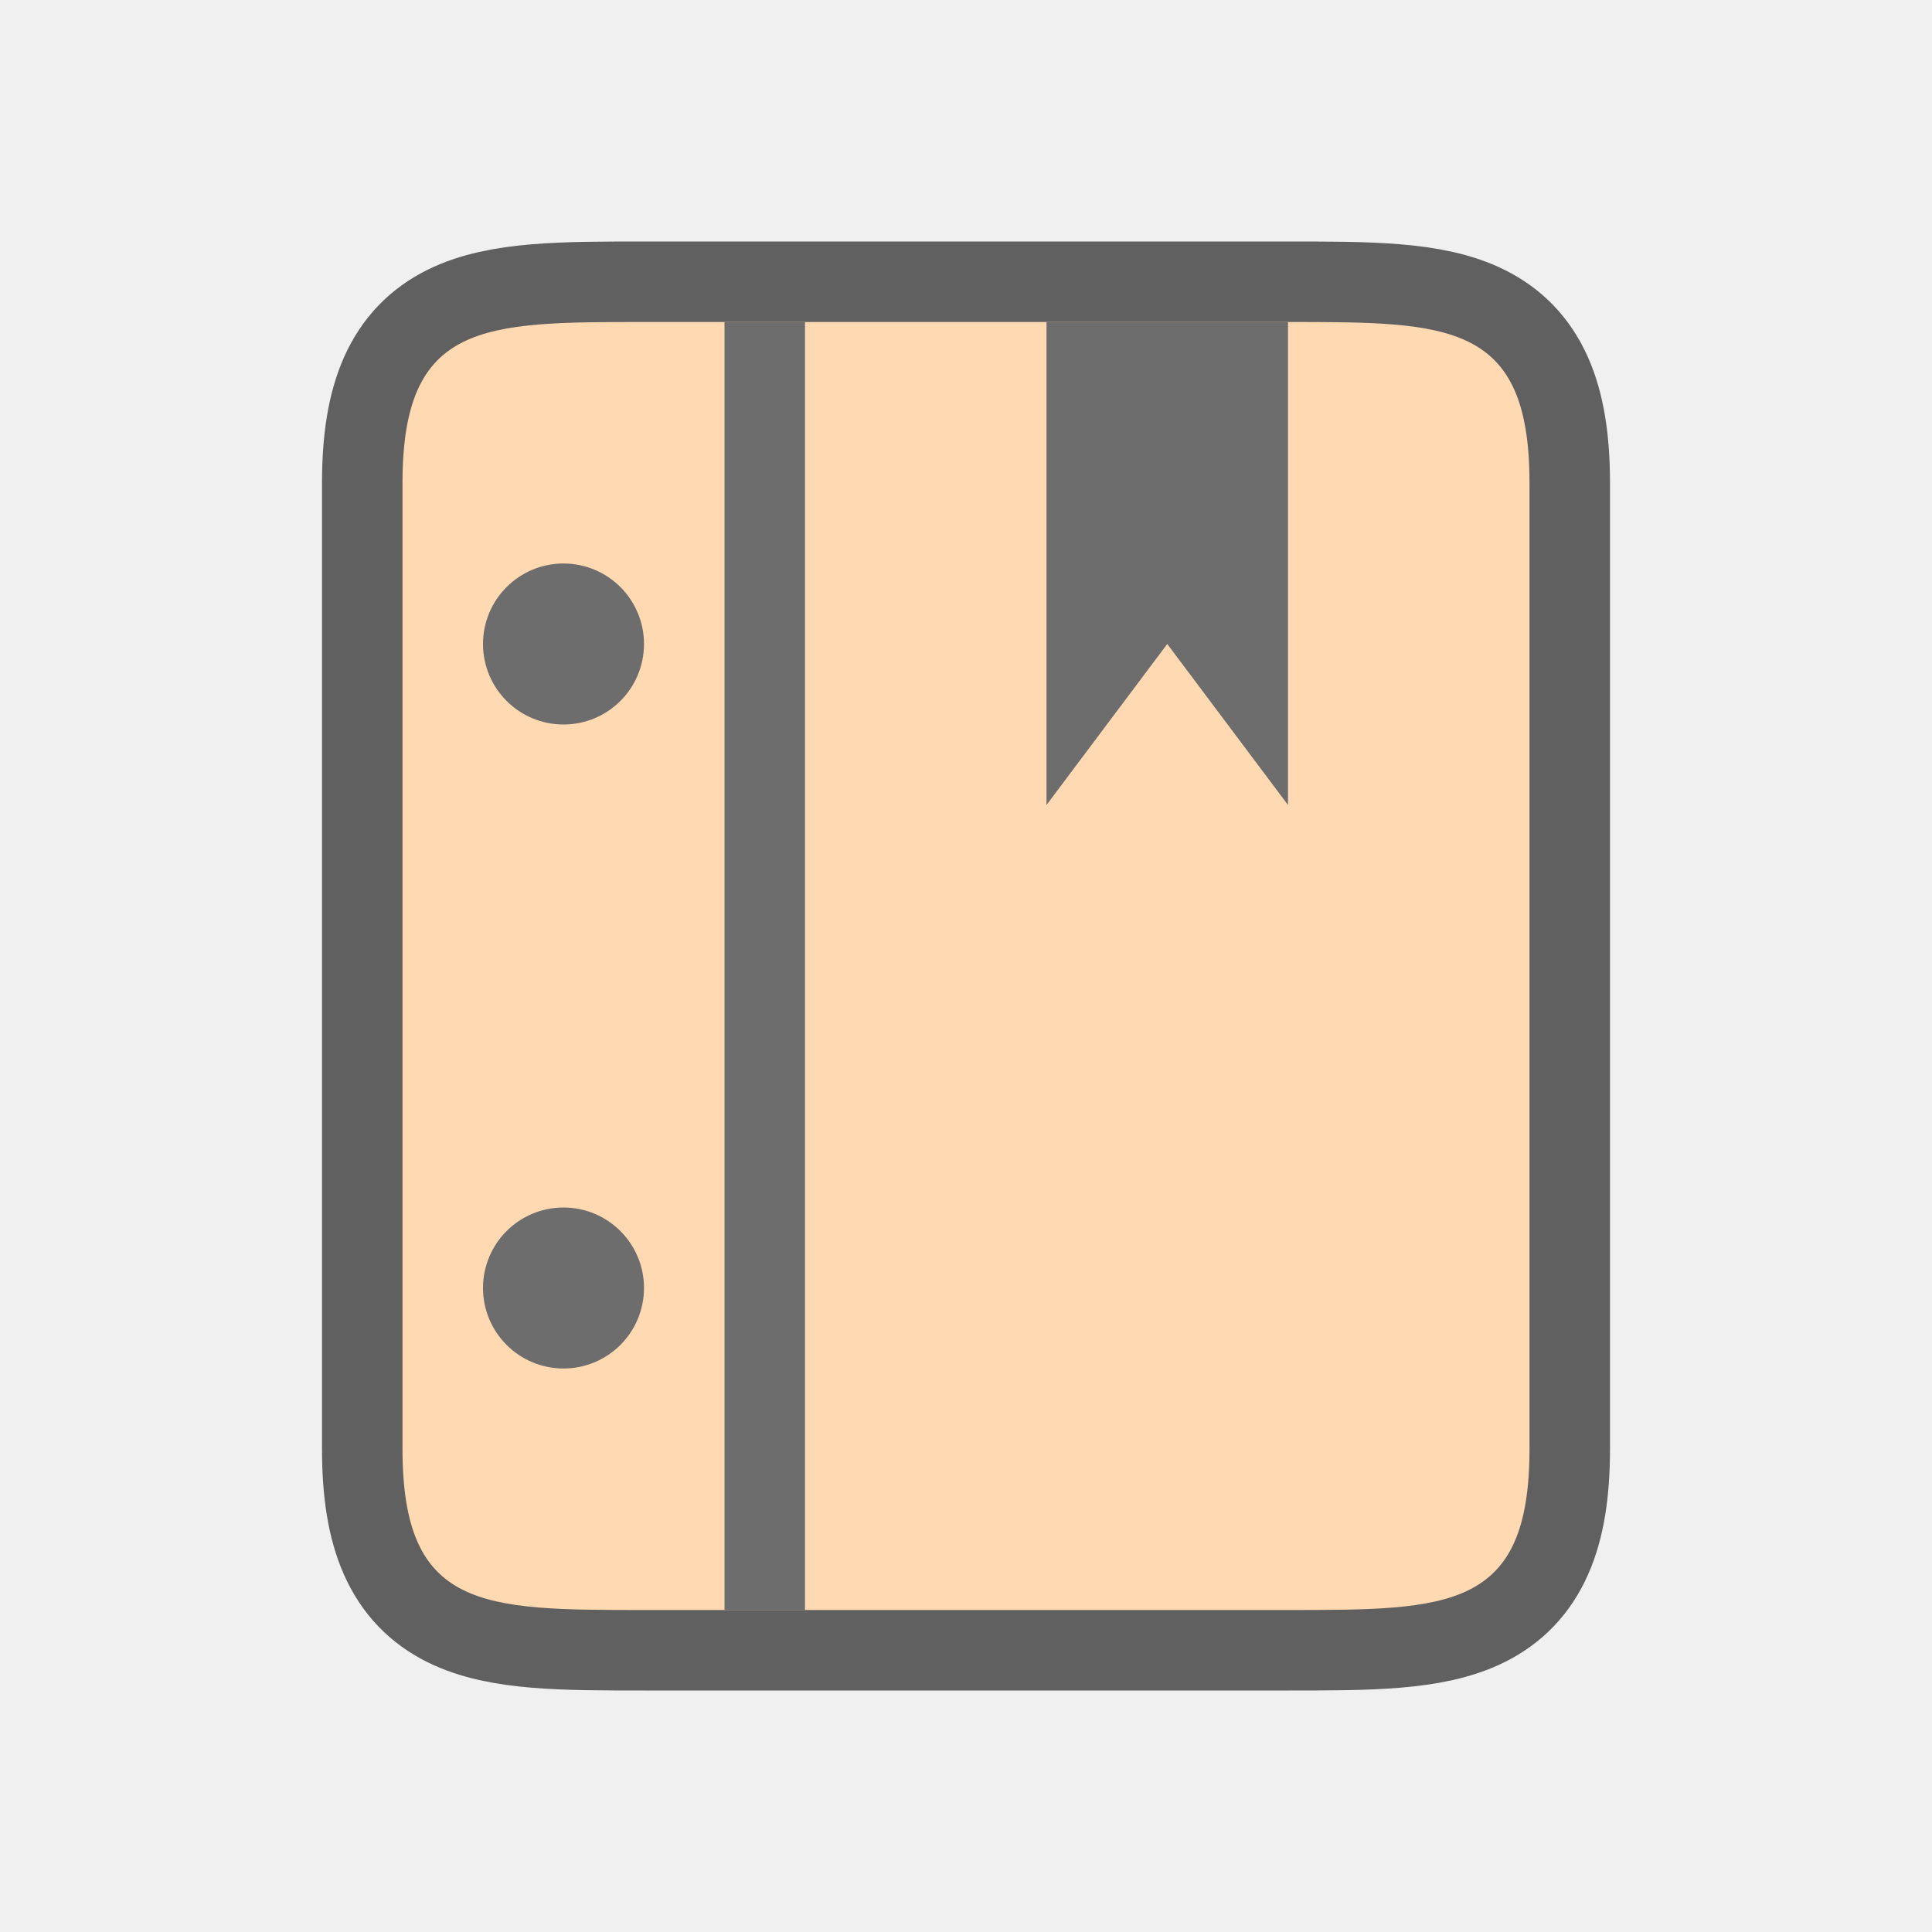
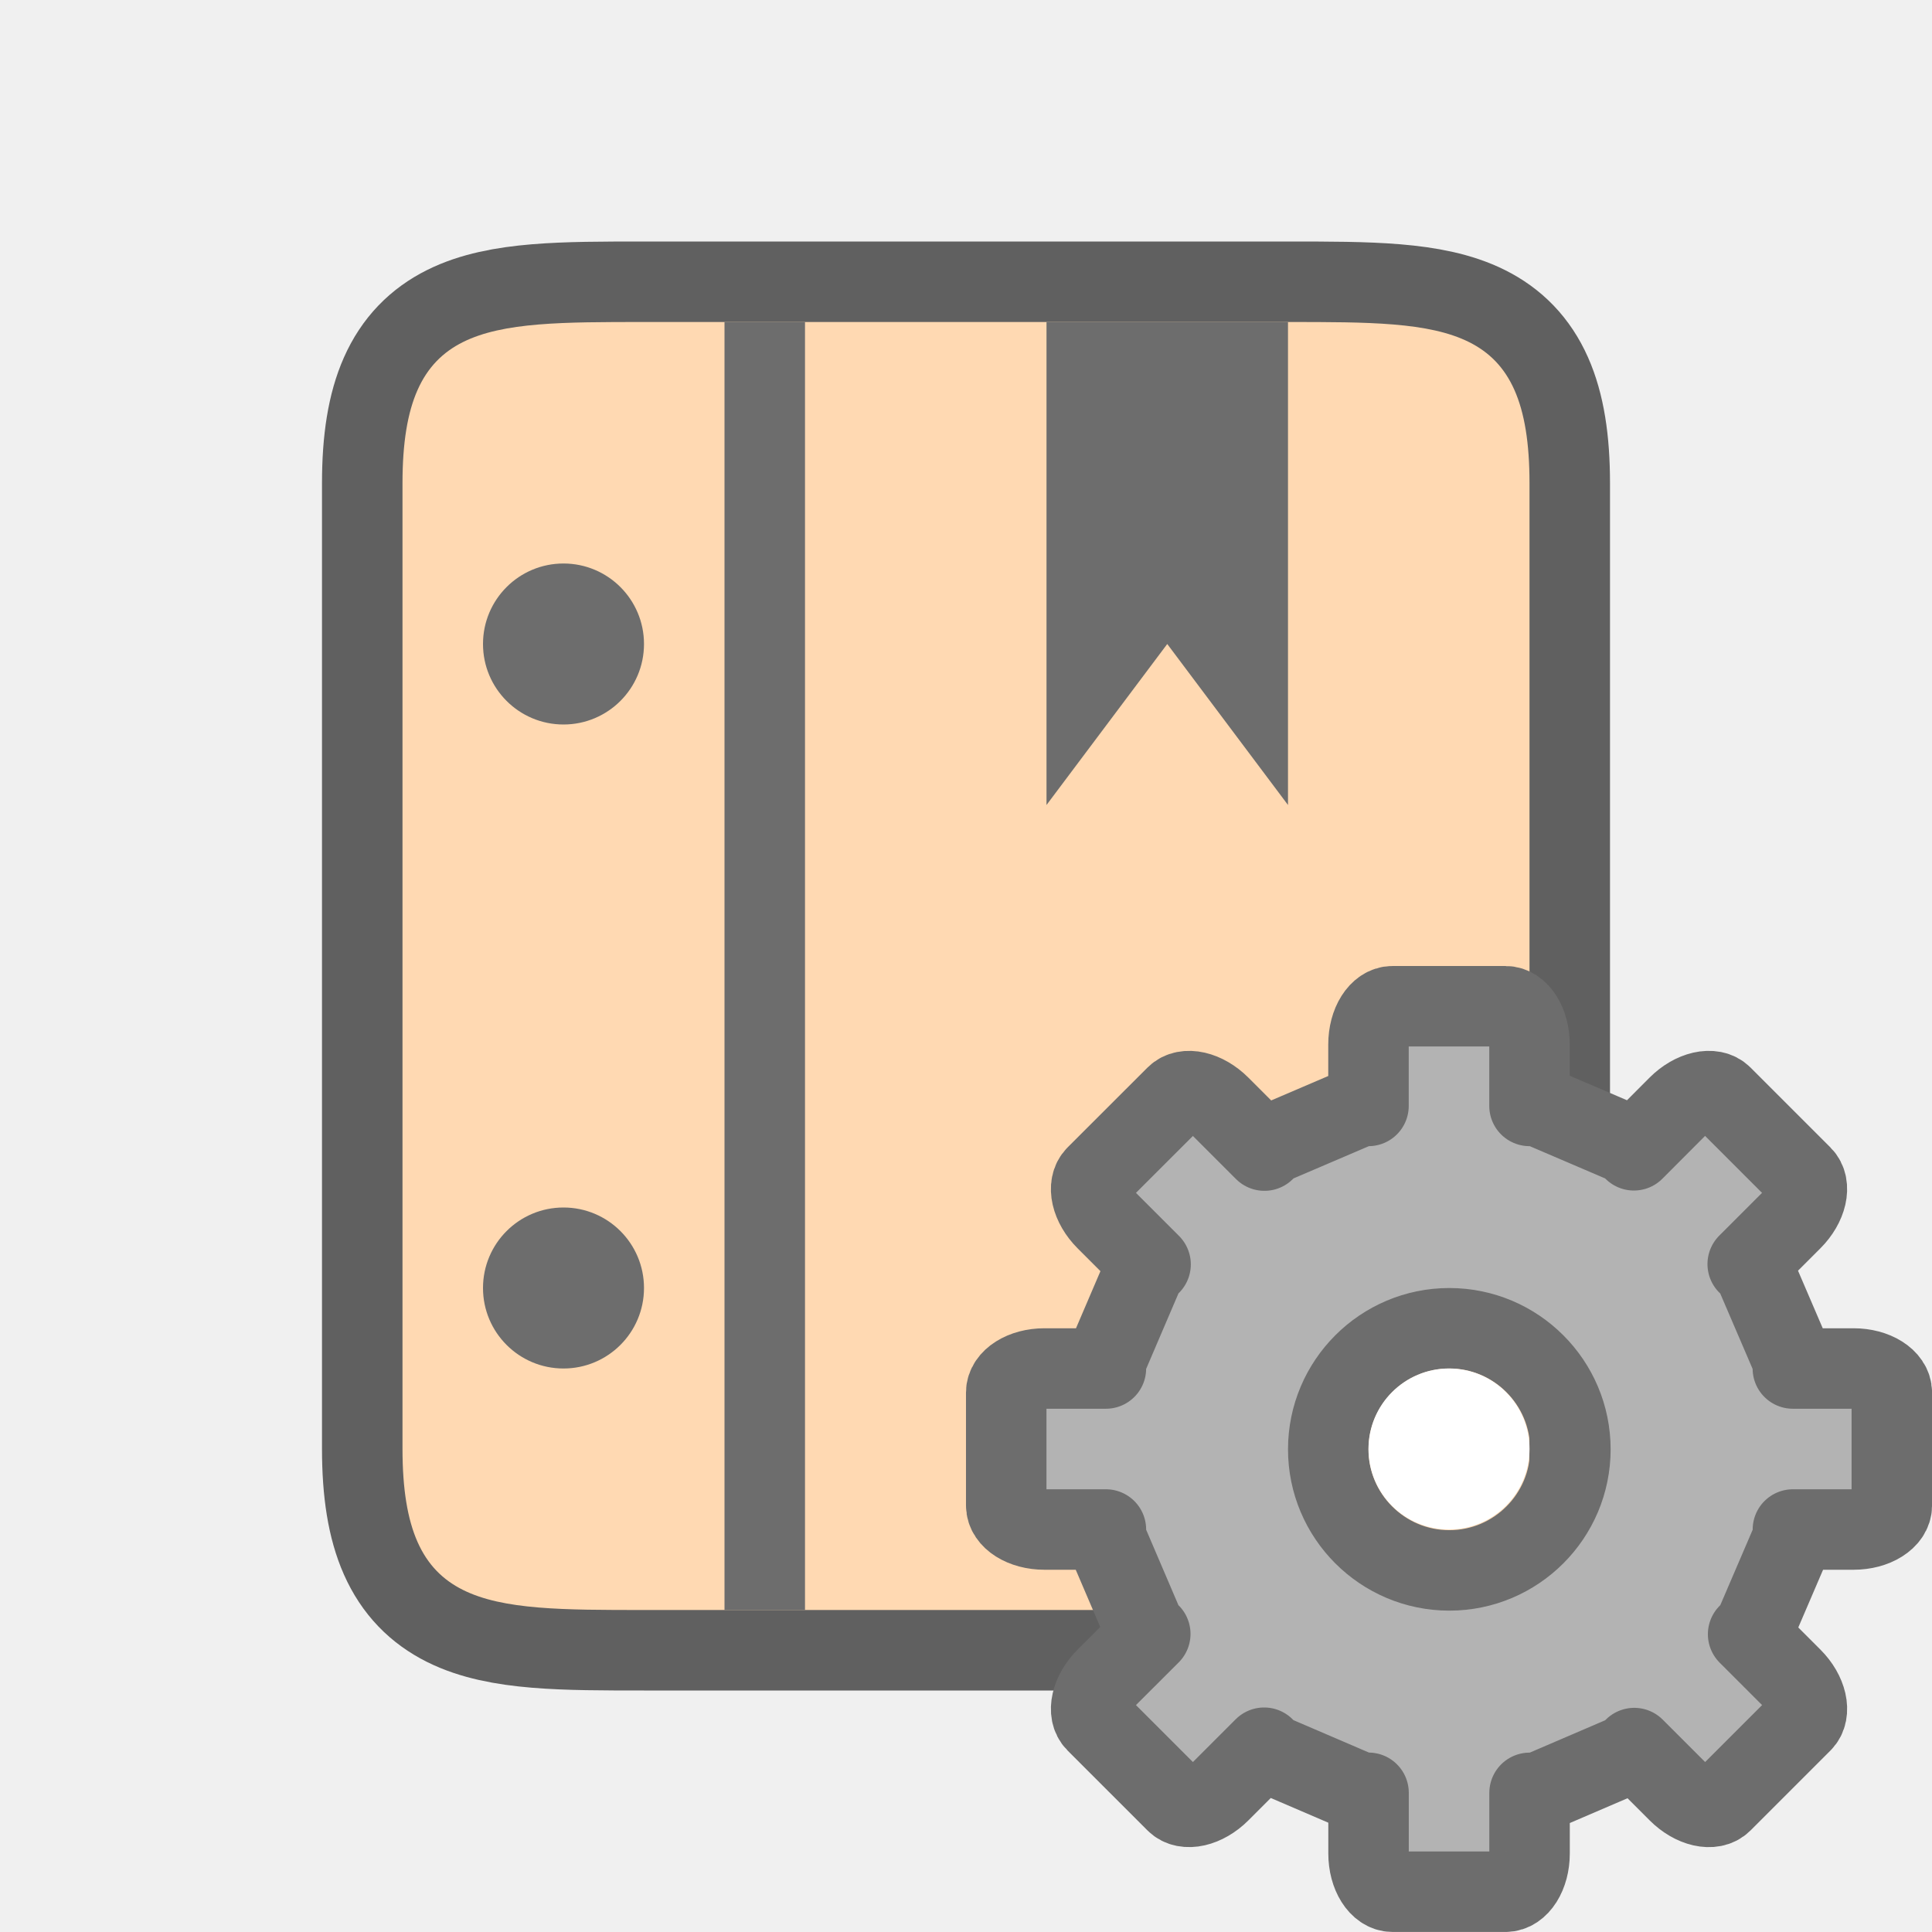
<svg xmlns="http://www.w3.org/2000/svg" viewBox="0 0 24 24" version="1.1" id="svg6">
  <defs id="defs10" />
  <path style="opacity:0.6;fill:#000000;stroke:#000000;stroke-width:2;stroke-linejoin:round;stroke-miterlimit:4;stroke-dasharray:none" id="path829" d="m 8,20 c -2,0 -3,0 -3,-2 V 6 c 0,-2 1,-2 3,-2 H 16 c 2,0 3,0 3,2 V 9.406 18 c 0,2 -1,2 -3,2 z" />
  <path d="m 8,20 c -2,0 -3,0 -3,-2 V 6 c 0,-2 1,-2 3,-2 H 16 c 2,0 3,0 3,2 V 9.406 18 c 0,2 -1,2 -3,2 z" id="path2" style="fill:#ffd9b2;fill-opacity:1" />
  <rect style="opacity:1;fill:#6d6d6d;fill-opacity:1;stroke:none;stroke-width:2;stroke-linejoin:round;stroke-miterlimit:4;stroke-dasharray:none;stroke-opacity:1" id="rect832" width="1" height="16" x="9" y="4" />
  <circle style="opacity:1;fill:#6d6d6d;fill-opacity:1;stroke:none;stroke-width:4;stroke-linejoin:round;stroke-miterlimit:4;stroke-dasharray:none;stroke-opacity:1" id="path834" cx="7" cy="8" r="1" />
  <circle style="opacity:1;fill:#6d6d6d;fill-opacity:1;stroke:none;stroke-width:4;stroke-linejoin:round;stroke-miterlimit:4;stroke-dasharray:none;stroke-opacity:1" id="path838" cx="7" cy="16" r="1" />
  <path style="fill:#6d6d6d;fill-opacity:1;stroke:none;stroke-width:1px;stroke-linecap:butt;stroke-linejoin:miter;stroke-opacity:1" d="M 13,10 14.5,8 16,10 V 4 h -3 z" id="path835" />
+   <g transform="matrix(0.7340001,0,0,0.7340001,13.63227,14.13227)" id="g47" style="fill:#b3b3b3;fill-opacity:1;stroke:#6d6d6d;stroke-opacity:1">
+     <path style="display:block;fill:#b3b3b3;fill-opacity:1;stroke:#6d6d6d;stroke-width:1.362;stroke-linejoin:round;stroke-opacity:1" d="m 4.995,-2.224 c -0.225,0 -0.407,0.288 -0.407,0.647 v 1.04 H 4.455 L 2.925,0.118 2.827,0.219 2.074,-0.534 C 1.82,-0.788 1.488,-0.864 1.329,-0.704 L -0.023,0.647 C -0.182,0.807 -0.106,1.139 0.147,1.392 L 0.9,2.145 0.799,2.244 0.144,3.774 v 0.133 h -1.04 c -0.359,0 -0.647,0.182 -0.647,0.407 v 1.911 c 0,0.225 0.288,0.407 0.647,0.407 H 0.144 V 6.775 L 0.799,8.306 0.895,8.399 0.147,9.146 C -0.106,9.4 -0.182,9.732 -0.023,9.891 L 1.329,11.243 c 0.159,0.159 0.492,0.083 0.745,-0.17 l 0.748,-0.748 0.104,0.106 1.53,0.657 h 0.133 v 1.027 c 0,0.359 0.182,0.647 0.407,0.647 h 1.911 c 0.225,0 0.407,-0.288 0.407,-0.647 V 11.089 h 0.144 l 1.53,-0.657 0.098,-0.101 0.742,0.742 c 0.254,0.254 0.586,0.33 0.745,0.17 l 1.352,-1.352 c 0.159,-0.159 0.083,-0.492 -0.17,-0.745 l -0.742,-0.742 0.101,-0.098 0.657,-1.53 v -0.144 h 1.027 c 0.359,0 0.647,-0.182 0.647,-0.407 V 4.314 c 0,-0.225 -0.288,-0.407 -0.647,-0.407 H 11.77 V 3.774 L 11.113,2.244 11.006,2.14 11.754,1.392 c 0.254,-0.254 0.33,-0.586 0.17,-0.745 l -1.352,-1.352 c -0.159,-0.159 -0.492,-0.083 -0.745,0.17 L 9.08,0.214 8.987,0.118 7.457,-0.537 H 7.313 V -1.577 c 0,-0.359 -0.182,-0.647 -0.407,-0.647 z m 0.961,5.45 c 1.13,0 2.049,0.919 2.049,2.049 1.3e-6,1.13 -0.919,2.049 -2.049,2.049 C 4.826,7.324 3.907,6.405 3.907,5.275 c 0,-1.13 0.919,-2.049 2.049,-2.049 z" display="block" id="path41" />
+   </g>
+   <circle style="opacity:1;fill:#ffffff;fill-opacity:1;stroke:none;stroke-width:2;stroke-linecap:round;stroke-linejoin:round;stroke-miterlimit:4;stroke-dasharray:none;stroke-opacity:1" id="path838-8" cx="18" cy="18" r="1" />
</svg>
